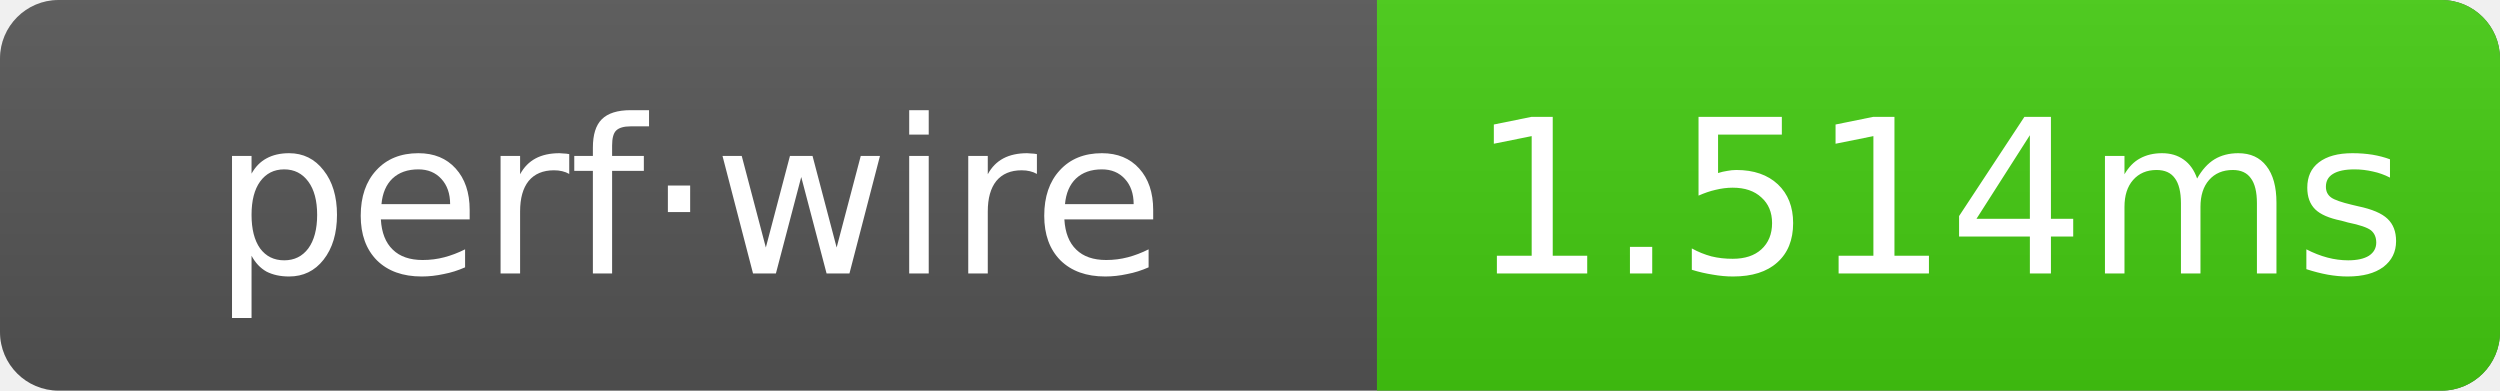
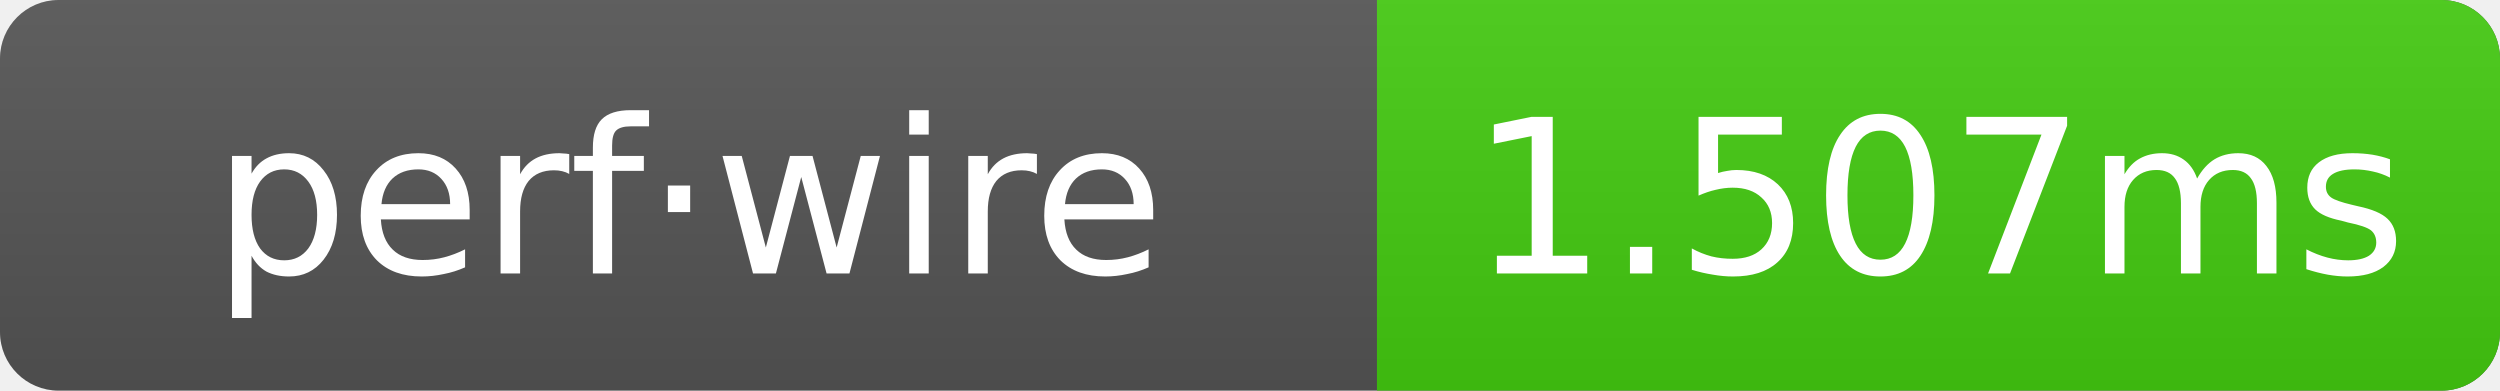
- <svg xmlns="http://www.w3.org/2000/svg" width="128" height="20" role="img" aria-label="perf·wire: 1.514ms">
+ <svg xmlns="http://www.w3.org/2000/svg" width="128" height="20" role="img" aria-label="perf·wire: 1.507ms">
  <linearGradient id="g" x2="0" y2="100%">
    <stop offset="0" stop-color="#bbb" stop-opacity=".1" />
    <stop offset="1" stop-opacity=".1" />
  </linearGradient>
  <clipPath id="r">
    <rect width="128" height="20" rx="3" fill="#fff" />
  </clipPath>
  <g clip-path="url(#r)">
    <rect width="128" height="20" fill="#555" />
    <rect x="70.5" width="57.5" height="20" fill="#4c1" />
    <rect width="128" height="20" fill="url(#g)" />
  </g>
  <g text-anchor="middle" font-family="Verdana,Geneva,DejaVu Sans,sans-serif" font-size="11" fill="#fff">
    <text x="35.25" y="14">perf·wire</text>
-     <text x="99.25" y="14">1.514ms</text>
+     <text x="99.25" y="14">1.507ms</text>
  </g>
</svg>
